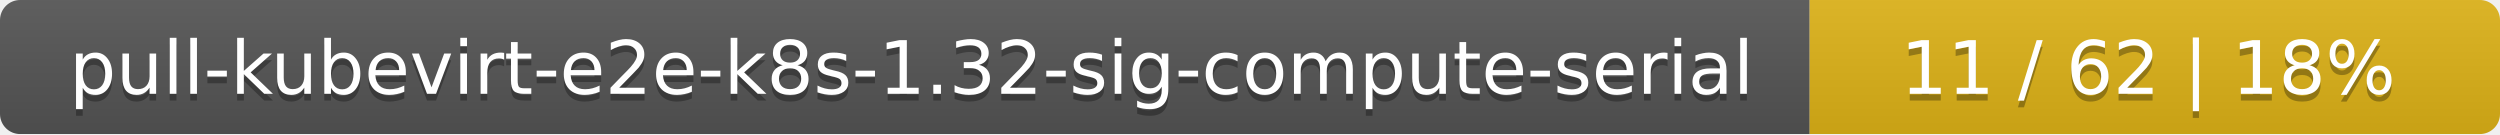
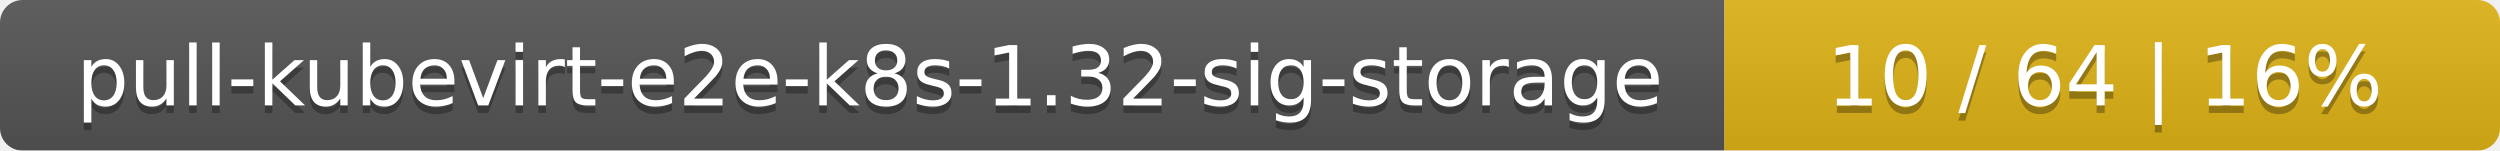
- <svg xmlns="http://www.w3.org/2000/svg" width="373" height="20">
+ <svg xmlns="http://www.w3.org/2000/svg" width="332" height="20">
  <linearGradient id="smooth" x2="0" y2="100%">
    <stop offset="0" stop-color="#bbb" stop-opacity=".1" />
    <stop offset="1" stop-opacity=".1" />
  </linearGradient>
  <mask id="round">
-     <rect width="373" height="20" rx="3" fill="#fff" />
+     <rect width="332" height="20" rx="3" fill="#fff" />
  </mask>
  <g mask="url(#round)">
-     <rect width="270" height="20" fill="#555" />
-     <rect x="270" width="103" height="20" fill="#dfb317" />
-     <rect width="373" height="20" fill="url(#smooth)" />
+     <rect width="229" height="20" fill="#555" />
+     <rect x="229" width="103" height="20" fill="#dfb317" />
+     <rect width="332" height="20" fill="url(#smooth)" />
  </g>
  <g fill="#fff" text-anchor="middle" font-family="DejaVu Sans,Verdana,Geneva,sans-serif" font-size="11">
-     <text x="136" y="15" fill="#010101" fill-opacity=".3">pull-kubevirt-e2e-k8s-1.32-sig-compute-serial</text>
-     <text x="136" y="14">pull-kubevirt-e2e-k8s-1.32-sig-compute-serial</text>
-     <text x="320.5" y="15" fill="#010101" fill-opacity=".3">11 / 62    |    18%</text>
-     <text x="320.5" y="14">11 / 62    |    18%</text>
+     <text x="115.5" y="15" fill="#010101" fill-opacity=".3">pull-kubevirt-e2e-k8s-1.32-sig-storage</text>
+     <text x="115.5" y="14">pull-kubevirt-e2e-k8s-1.32-sig-storage</text>
+     <text x="279.5" y="15" fill="#010101" fill-opacity=".3">10 / 64    |    16%</text>
+     <text x="279.5" y="14">10 / 64    |    16%</text>
  </g>
</svg>
